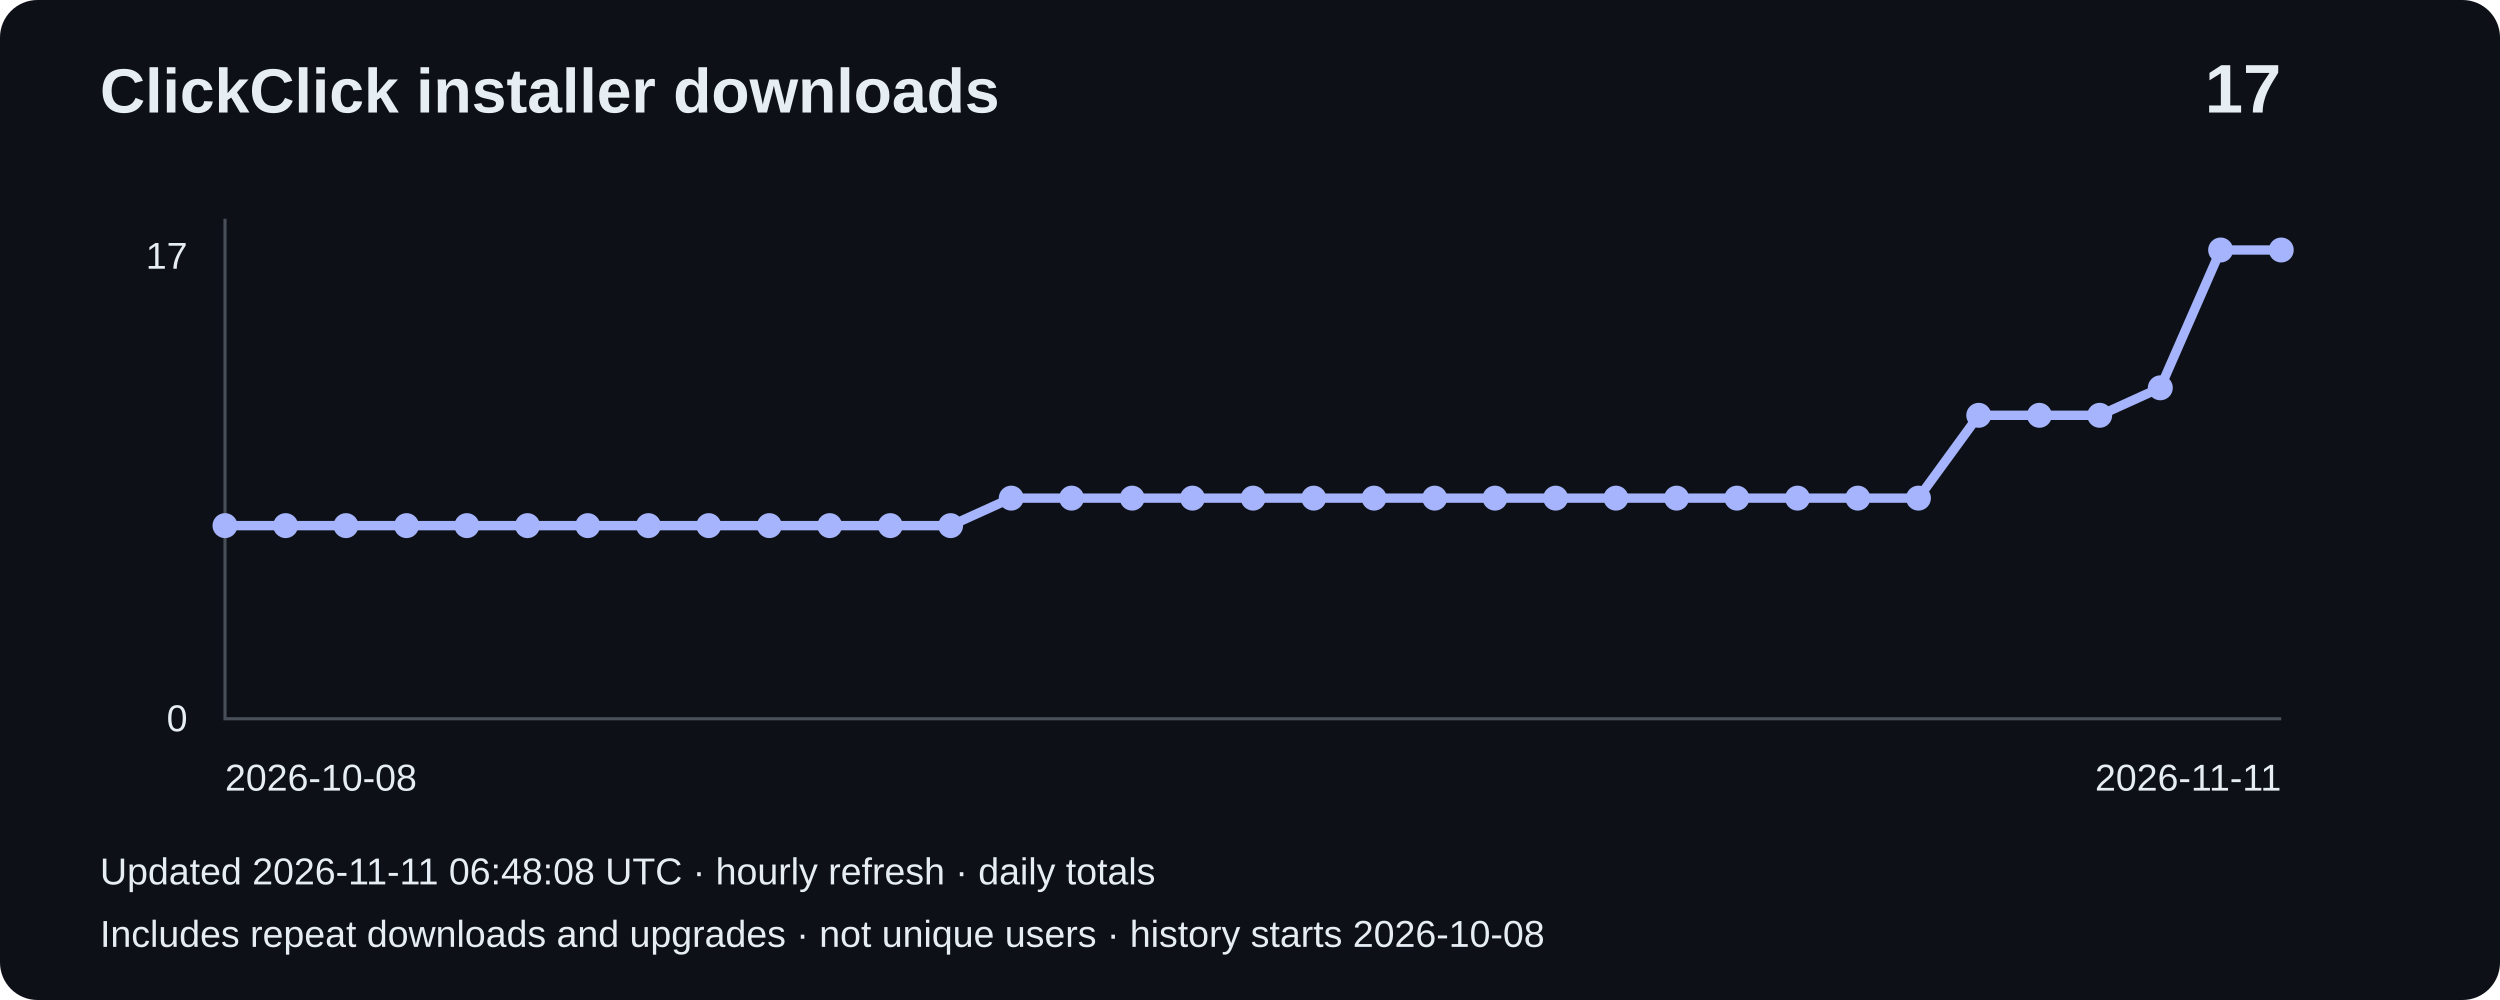
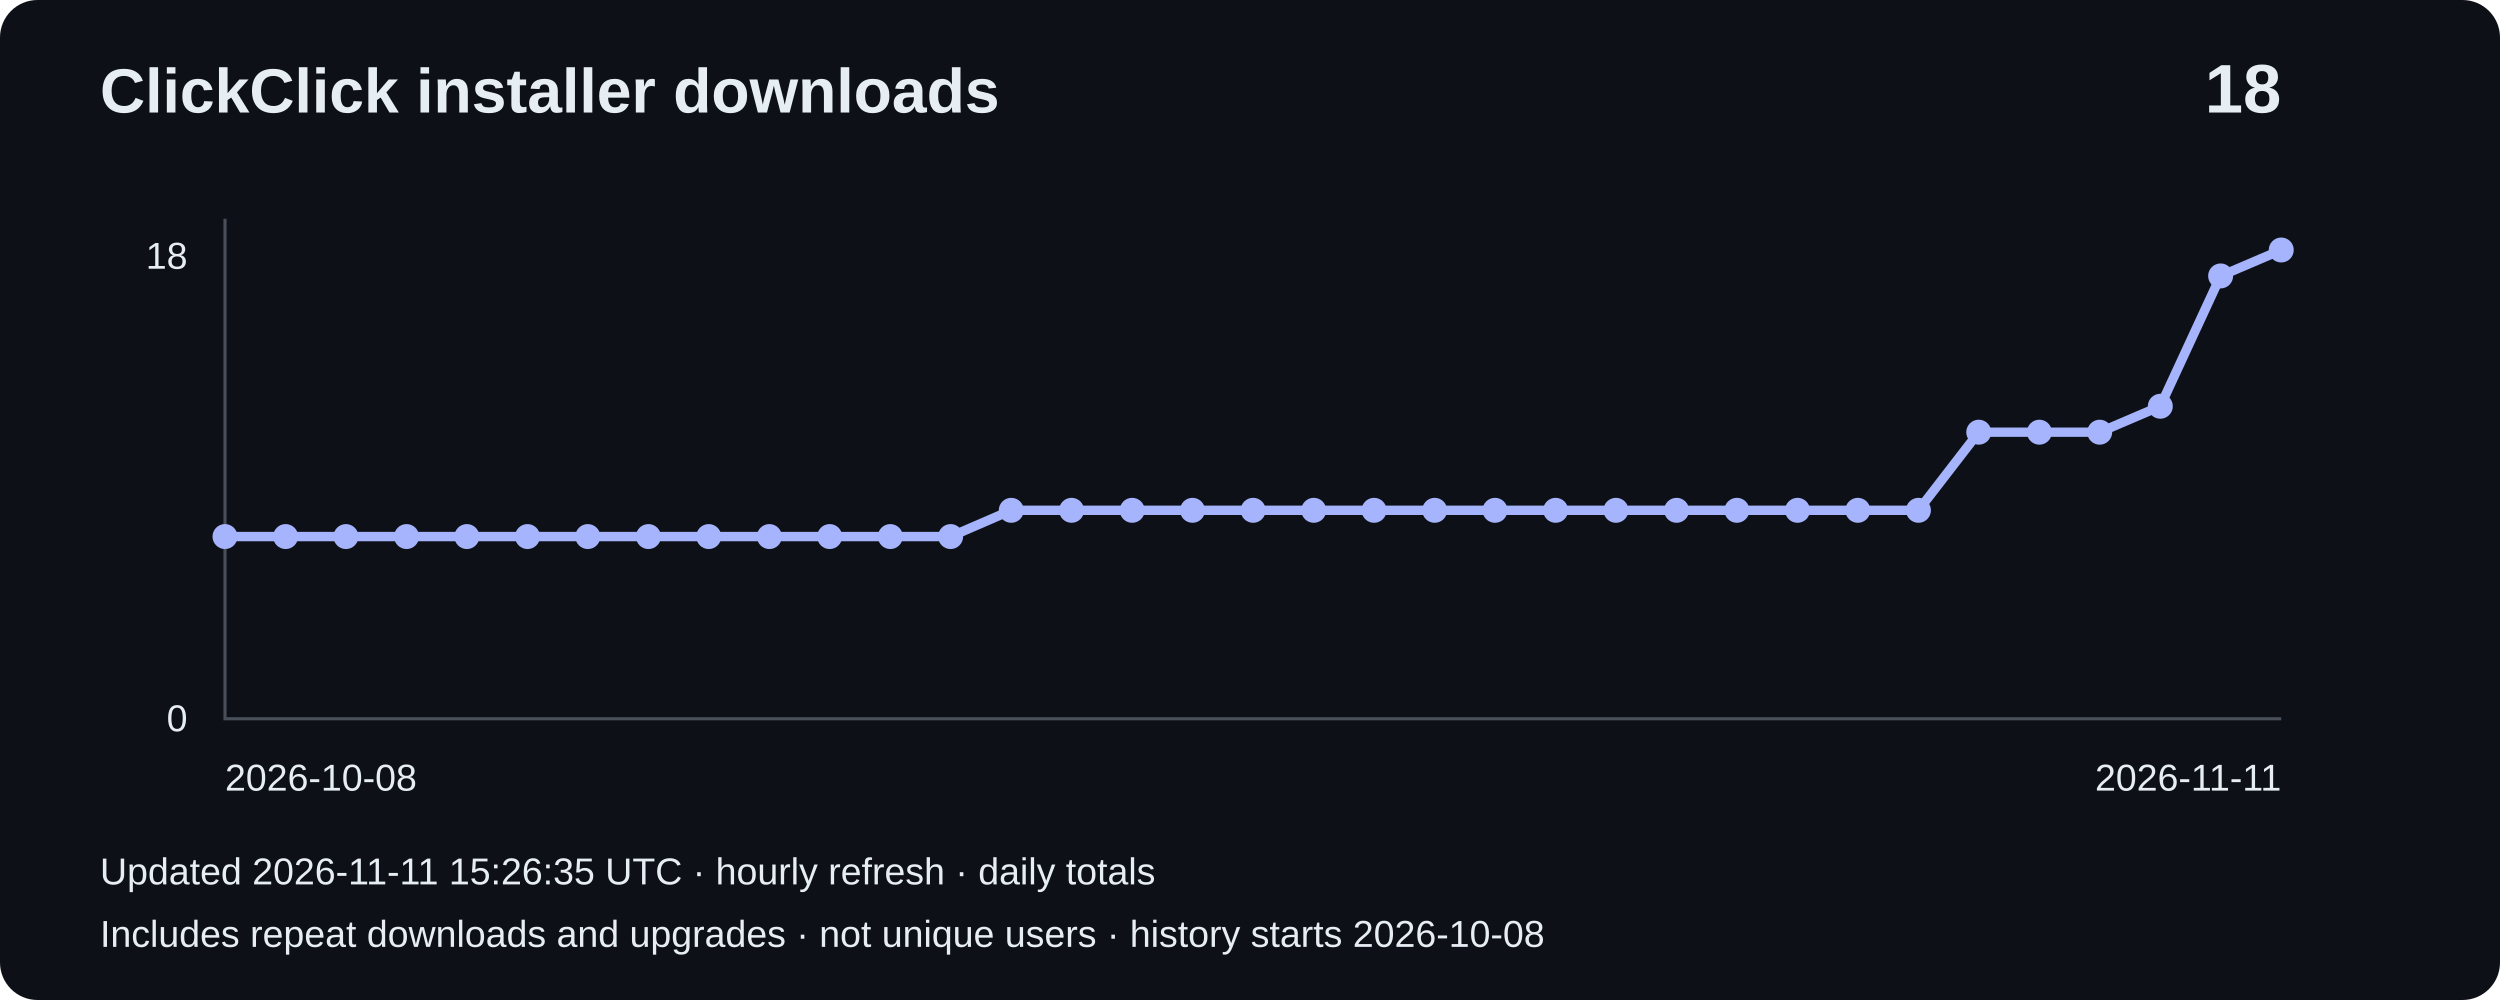
- <svg xmlns="http://www.w3.org/2000/svg" width="800" height="320" viewBox="0 0 800 320" role="img" aria-label="Installer downloads: 17">
+ <svg xmlns="http://www.w3.org/2000/svg" width="800" height="320" viewBox="0 0 800 320" role="img" aria-label="Installer downloads: 18">
  <rect width="800" height="320" rx="12" fill="#0d1117" />
  <g font-family="Arial,sans-serif" fill="#e6edf3">
    <text x="32" y="36" font-size="20" font-weight="bold">ClickClick installer downloads</text>
-     <text x="730" y="36" font-size="22" text-anchor="end" font-weight="bold">17</text>
+     <text x="730" y="36" font-size="22" text-anchor="end" font-weight="bold">18</text>
    <path d="M72 70V230H730" fill="none" stroke="#484f58" />
-     <text x="60" y="86" text-anchor="end" font-size="12">17</text>
+     <text x="60" y="86" text-anchor="end" font-size="12">18</text>
    <text x="60" y="234" text-anchor="end" font-size="12">0</text>
-     <polyline points="72.0,168.2 91.4,168.2 110.7,168.2 130.1,168.2 149.4,168.2 168.8,168.2 188.1,168.2 207.5,168.2 226.8,168.2 246.2,168.2 265.5,168.2 284.9,168.2 304.2,168.2 323.6,159.4 342.9,159.4 362.3,159.4 381.6,159.4 401.0,159.4 420.4,159.4 439.7,159.4 459.1,159.4 478.4,159.4 497.8,159.4 517.1,159.4 536.5,159.4 555.8,159.4 575.2,159.4 594.5,159.4 613.9,159.4 633.2,132.9 652.6,132.9 671.9,132.9 691.3,124.1 710.6,80.0 730.0,80.0" fill="none" stroke="#a5b4fc" stroke-width="3" />
-     <circle cx="72.0" cy="168.2" r="4" fill="#a5b4fc" />
-     <circle cx="91.4" cy="168.2" r="4" fill="#a5b4fc" />
-     <circle cx="110.7" cy="168.2" r="4" fill="#a5b4fc" />
-     <circle cx="130.1" cy="168.2" r="4" fill="#a5b4fc" />
-     <circle cx="149.4" cy="168.2" r="4" fill="#a5b4fc" />
-     <circle cx="168.8" cy="168.2" r="4" fill="#a5b4fc" />
-     <circle cx="188.1" cy="168.2" r="4" fill="#a5b4fc" />
-     <circle cx="207.5" cy="168.2" r="4" fill="#a5b4fc" />
-     <circle cx="226.8" cy="168.2" r="4" fill="#a5b4fc" />
-     <circle cx="246.2" cy="168.2" r="4" fill="#a5b4fc" />
-     <circle cx="265.5" cy="168.2" r="4" fill="#a5b4fc" />
-     <circle cx="284.9" cy="168.2" r="4" fill="#a5b4fc" />
-     <circle cx="304.2" cy="168.2" r="4" fill="#a5b4fc" />
-     <circle cx="323.6" cy="159.4" r="4" fill="#a5b4fc" />
-     <circle cx="342.9" cy="159.4" r="4" fill="#a5b4fc" />
-     <circle cx="362.3" cy="159.4" r="4" fill="#a5b4fc" />
-     <circle cx="381.6" cy="159.4" r="4" fill="#a5b4fc" />
-     <circle cx="401.0" cy="159.4" r="4" fill="#a5b4fc" />
-     <circle cx="420.4" cy="159.4" r="4" fill="#a5b4fc" />
-     <circle cx="439.7" cy="159.4" r="4" fill="#a5b4fc" />
-     <circle cx="459.1" cy="159.4" r="4" fill="#a5b4fc" />
-     <circle cx="478.4" cy="159.4" r="4" fill="#a5b4fc" />
-     <circle cx="497.8" cy="159.4" r="4" fill="#a5b4fc" />
-     <circle cx="517.1" cy="159.4" r="4" fill="#a5b4fc" />
-     <circle cx="536.5" cy="159.4" r="4" fill="#a5b4fc" />
-     <circle cx="555.8" cy="159.4" r="4" fill="#a5b4fc" />
-     <circle cx="575.2" cy="159.4" r="4" fill="#a5b4fc" />
-     <circle cx="594.5" cy="159.4" r="4" fill="#a5b4fc" />
-     <circle cx="613.9" cy="159.4" r="4" fill="#a5b4fc" />
-     <circle cx="633.2" cy="132.9" r="4" fill="#a5b4fc" />
-     <circle cx="652.6" cy="132.9" r="4" fill="#a5b4fc" />
-     <circle cx="671.9" cy="132.9" r="4" fill="#a5b4fc" />
-     <circle cx="691.3" cy="124.1" r="4" fill="#a5b4fc" />
-     <circle cx="710.6" cy="80.0" r="4" fill="#a5b4fc" />
+     <polyline points="72.0,171.7 91.4,171.7 110.7,171.7 130.1,171.7 149.4,171.7 168.8,171.7 188.1,171.7 207.5,171.7 226.8,171.7 246.2,171.7 265.5,171.7 284.9,171.7 304.2,171.7 323.6,163.3 342.9,163.3 362.3,163.3 381.6,163.3 401.0,163.3 420.4,163.3 439.7,163.3 459.1,163.3 478.4,163.3 497.8,163.3 517.1,163.3 536.5,163.3 555.8,163.3 575.2,163.3 594.5,163.3 613.9,163.3 633.2,138.3 652.6,138.3 671.9,138.3 691.3,130.0 710.6,88.3 730.0,80.0" fill="none" stroke="#a5b4fc" stroke-width="3" />
+     <circle cx="72.0" cy="171.7" r="4" fill="#a5b4fc" />
+     <circle cx="91.4" cy="171.7" r="4" fill="#a5b4fc" />
+     <circle cx="110.7" cy="171.7" r="4" fill="#a5b4fc" />
+     <circle cx="130.1" cy="171.7" r="4" fill="#a5b4fc" />
+     <circle cx="149.4" cy="171.7" r="4" fill="#a5b4fc" />
+     <circle cx="168.8" cy="171.7" r="4" fill="#a5b4fc" />
+     <circle cx="188.1" cy="171.7" r="4" fill="#a5b4fc" />
+     <circle cx="207.5" cy="171.7" r="4" fill="#a5b4fc" />
+     <circle cx="226.8" cy="171.7" r="4" fill="#a5b4fc" />
+     <circle cx="246.2" cy="171.7" r="4" fill="#a5b4fc" />
+     <circle cx="265.5" cy="171.7" r="4" fill="#a5b4fc" />
+     <circle cx="284.9" cy="171.7" r="4" fill="#a5b4fc" />
+     <circle cx="304.2" cy="171.7" r="4" fill="#a5b4fc" />
+     <circle cx="323.6" cy="163.3" r="4" fill="#a5b4fc" />
+     <circle cx="342.9" cy="163.3" r="4" fill="#a5b4fc" />
+     <circle cx="362.3" cy="163.3" r="4" fill="#a5b4fc" />
+     <circle cx="381.6" cy="163.3" r="4" fill="#a5b4fc" />
+     <circle cx="401.0" cy="163.3" r="4" fill="#a5b4fc" />
+     <circle cx="420.4" cy="163.3" r="4" fill="#a5b4fc" />
+     <circle cx="439.7" cy="163.3" r="4" fill="#a5b4fc" />
+     <circle cx="459.1" cy="163.3" r="4" fill="#a5b4fc" />
+     <circle cx="478.4" cy="163.3" r="4" fill="#a5b4fc" />
+     <circle cx="497.8" cy="163.3" r="4" fill="#a5b4fc" />
+     <circle cx="517.1" cy="163.3" r="4" fill="#a5b4fc" />
+     <circle cx="536.5" cy="163.3" r="4" fill="#a5b4fc" />
+     <circle cx="555.8" cy="163.3" r="4" fill="#a5b4fc" />
+     <circle cx="575.2" cy="163.3" r="4" fill="#a5b4fc" />
+     <circle cx="594.5" cy="163.3" r="4" fill="#a5b4fc" />
+     <circle cx="613.9" cy="163.3" r="4" fill="#a5b4fc" />
+     <circle cx="633.2" cy="138.3" r="4" fill="#a5b4fc" />
+     <circle cx="652.6" cy="138.3" r="4" fill="#a5b4fc" />
+     <circle cx="671.9" cy="138.3" r="4" fill="#a5b4fc" />
+     <circle cx="691.3" cy="130.0" r="4" fill="#a5b4fc" />
+     <circle cx="710.6" cy="88.3" r="4" fill="#a5b4fc" />
    <circle cx="730.0" cy="80.0" r="4" fill="#a5b4fc" />
    <text x="72" y="253" font-size="12">2026-10-08</text>
    <text x="730" y="253" text-anchor="end" font-size="12">2026-11-11</text>
-     <text x="32" y="283" font-size="12">Updated 2026-11-11 06:48:08 UTC · hourly refresh · daily totals</text>
+     <text x="32" y="283" font-size="12">Updated 2026-11-11 15:26:35 UTC · hourly refresh · daily totals</text>
    <text x="32" y="303" font-size="12">Includes repeat downloads and upgrades · not unique users · history starts 2026-10-08</text>
  </g>
</svg>
